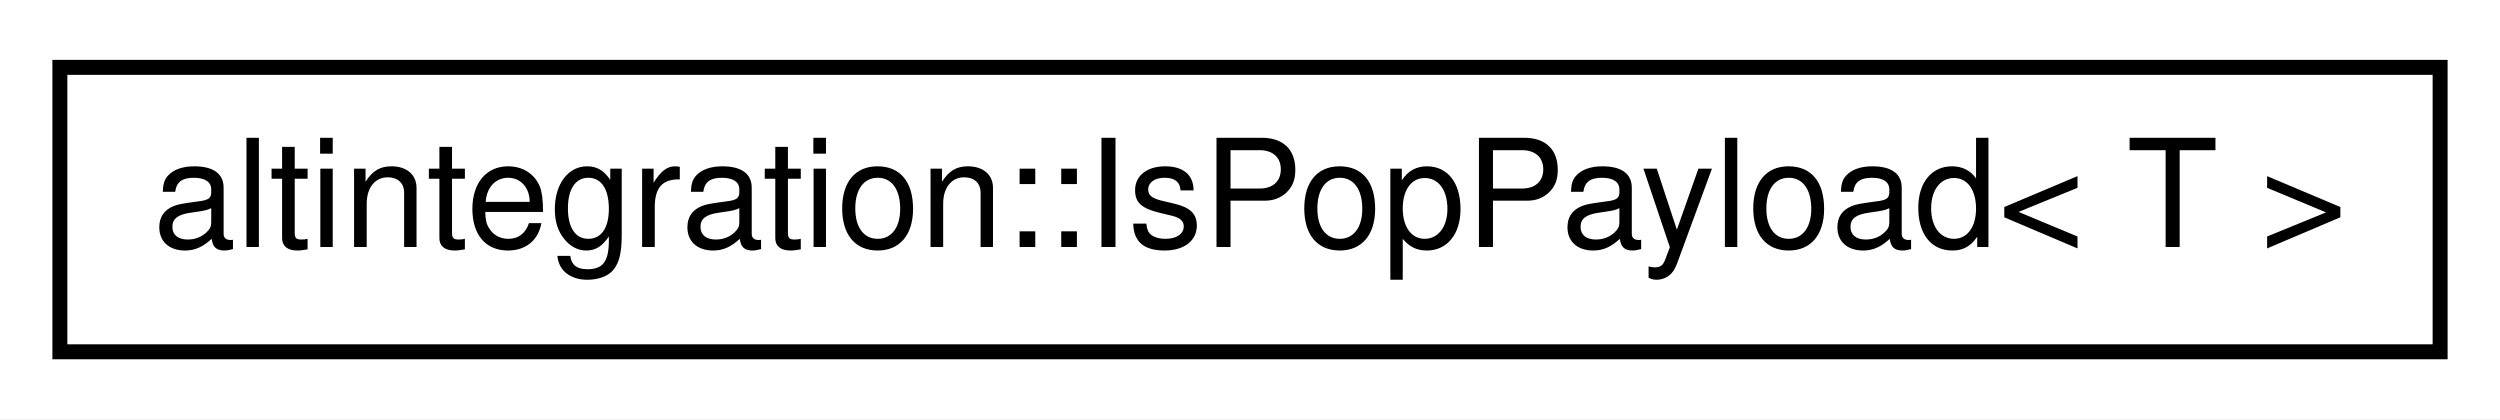
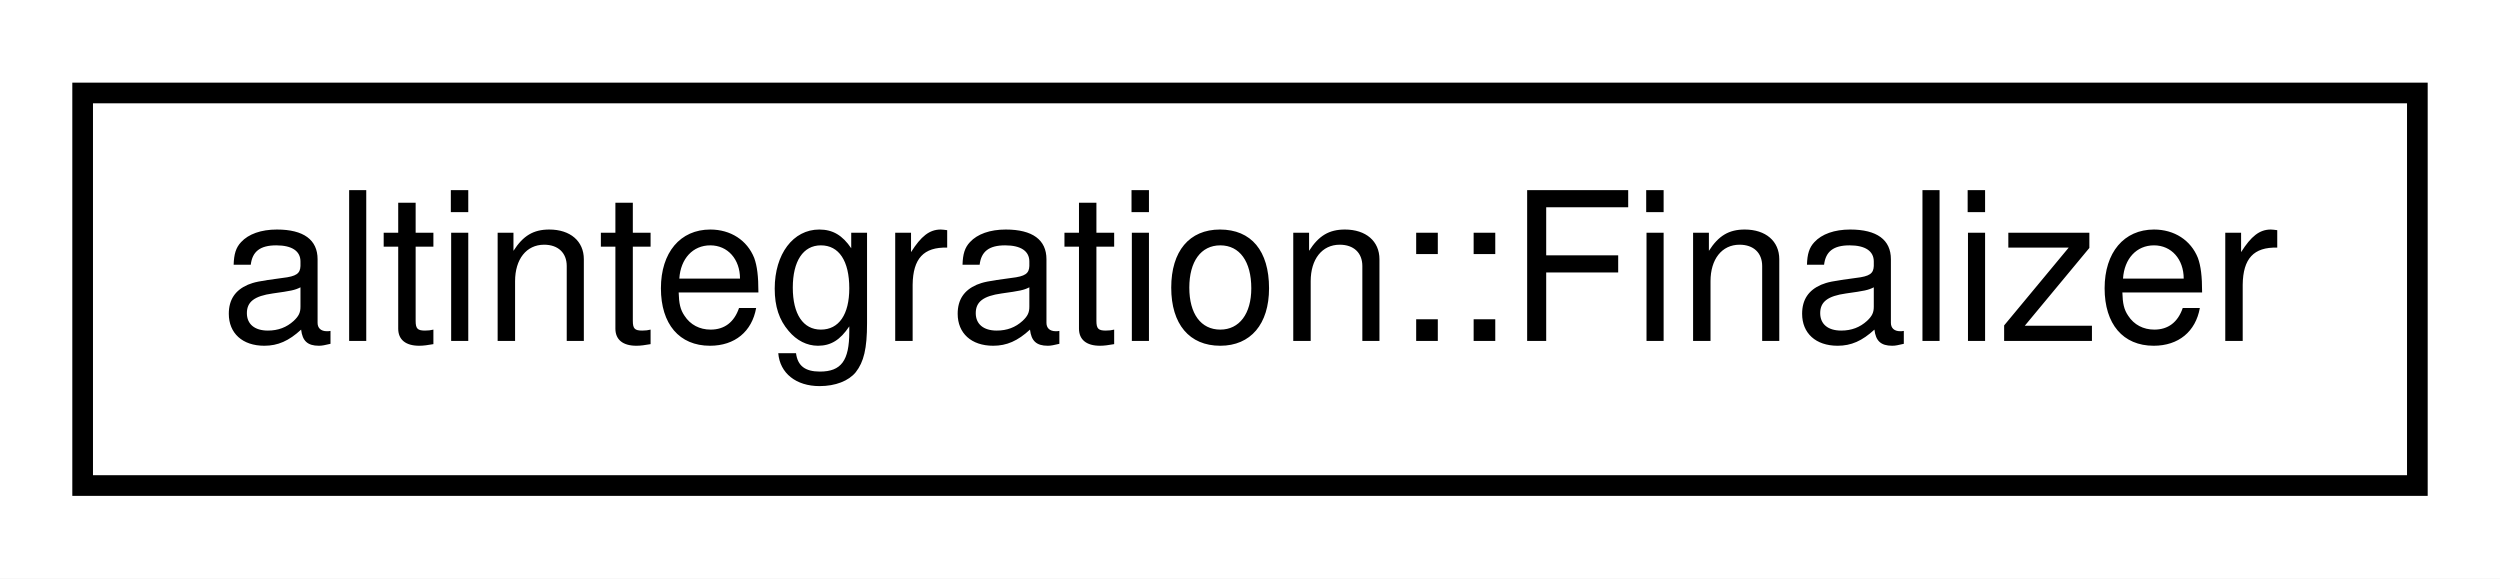
- <svg xmlns="http://www.w3.org/2000/svg" xmlns:xlink="http://www.w3.org/1999/xlink" width="167pt" height="28pt" viewBox="0.00 0.00 167.00 28.00">
+ <svg xmlns="http://www.w3.org/2000/svg" xmlns:xlink="http://www.w3.org/1999/xlink" width="121pt" height="28pt" viewBox="0.00 0.00 121.00 28.00">
  <g id="graph0" class="graph" transform="scale(1 1) rotate(0) translate(4 24)">
-     <polygon fill="white" stroke="transparent" points="-4,4 -4,-24 163,-24 163,4 -4,4" />
+     <polygon fill="white" stroke="transparent" points="-4,4 -4,-24 117,-24 117,4 -4,4" />
    <g id="node1" class="node">
      <g id="a_node1">
-         <a xlink:href="structaltintegration_1_1IsPopPayload.html" target="_top" xlink:title="type trait which returns true on types that are &quot;POP Payloads&quot;">
-           <polygon fill="white" stroke="black" points="0,-0.5 0,-19.5 159,-19.5 159,-0.5 0,-0.5" />
-           <text text-anchor="middle" x="79.5" y="-7.5" font-family="Helvetica,sans-Serif" font-size="10.00">altintegration::IsPopPayload&lt; T &gt;</text>
+         <a xlink:href="structaltintegration_1_1Finalizer.html" target="_top" xlink:title="Finalizer holds a function that is executed on Finalizer destruction.">
+           <polygon fill="white" stroke="black" points="0,-0.5 0,-19.5 113,-19.5 113,-0.5 0,-0.5" />
+           <text text-anchor="middle" x="56.5" y="-7.5" font-family="Helvetica,sans-Serif" font-size="10.00">altintegration::Finalizer</text>
        </a>
      </g>
    </g>
  </g>
</svg>
